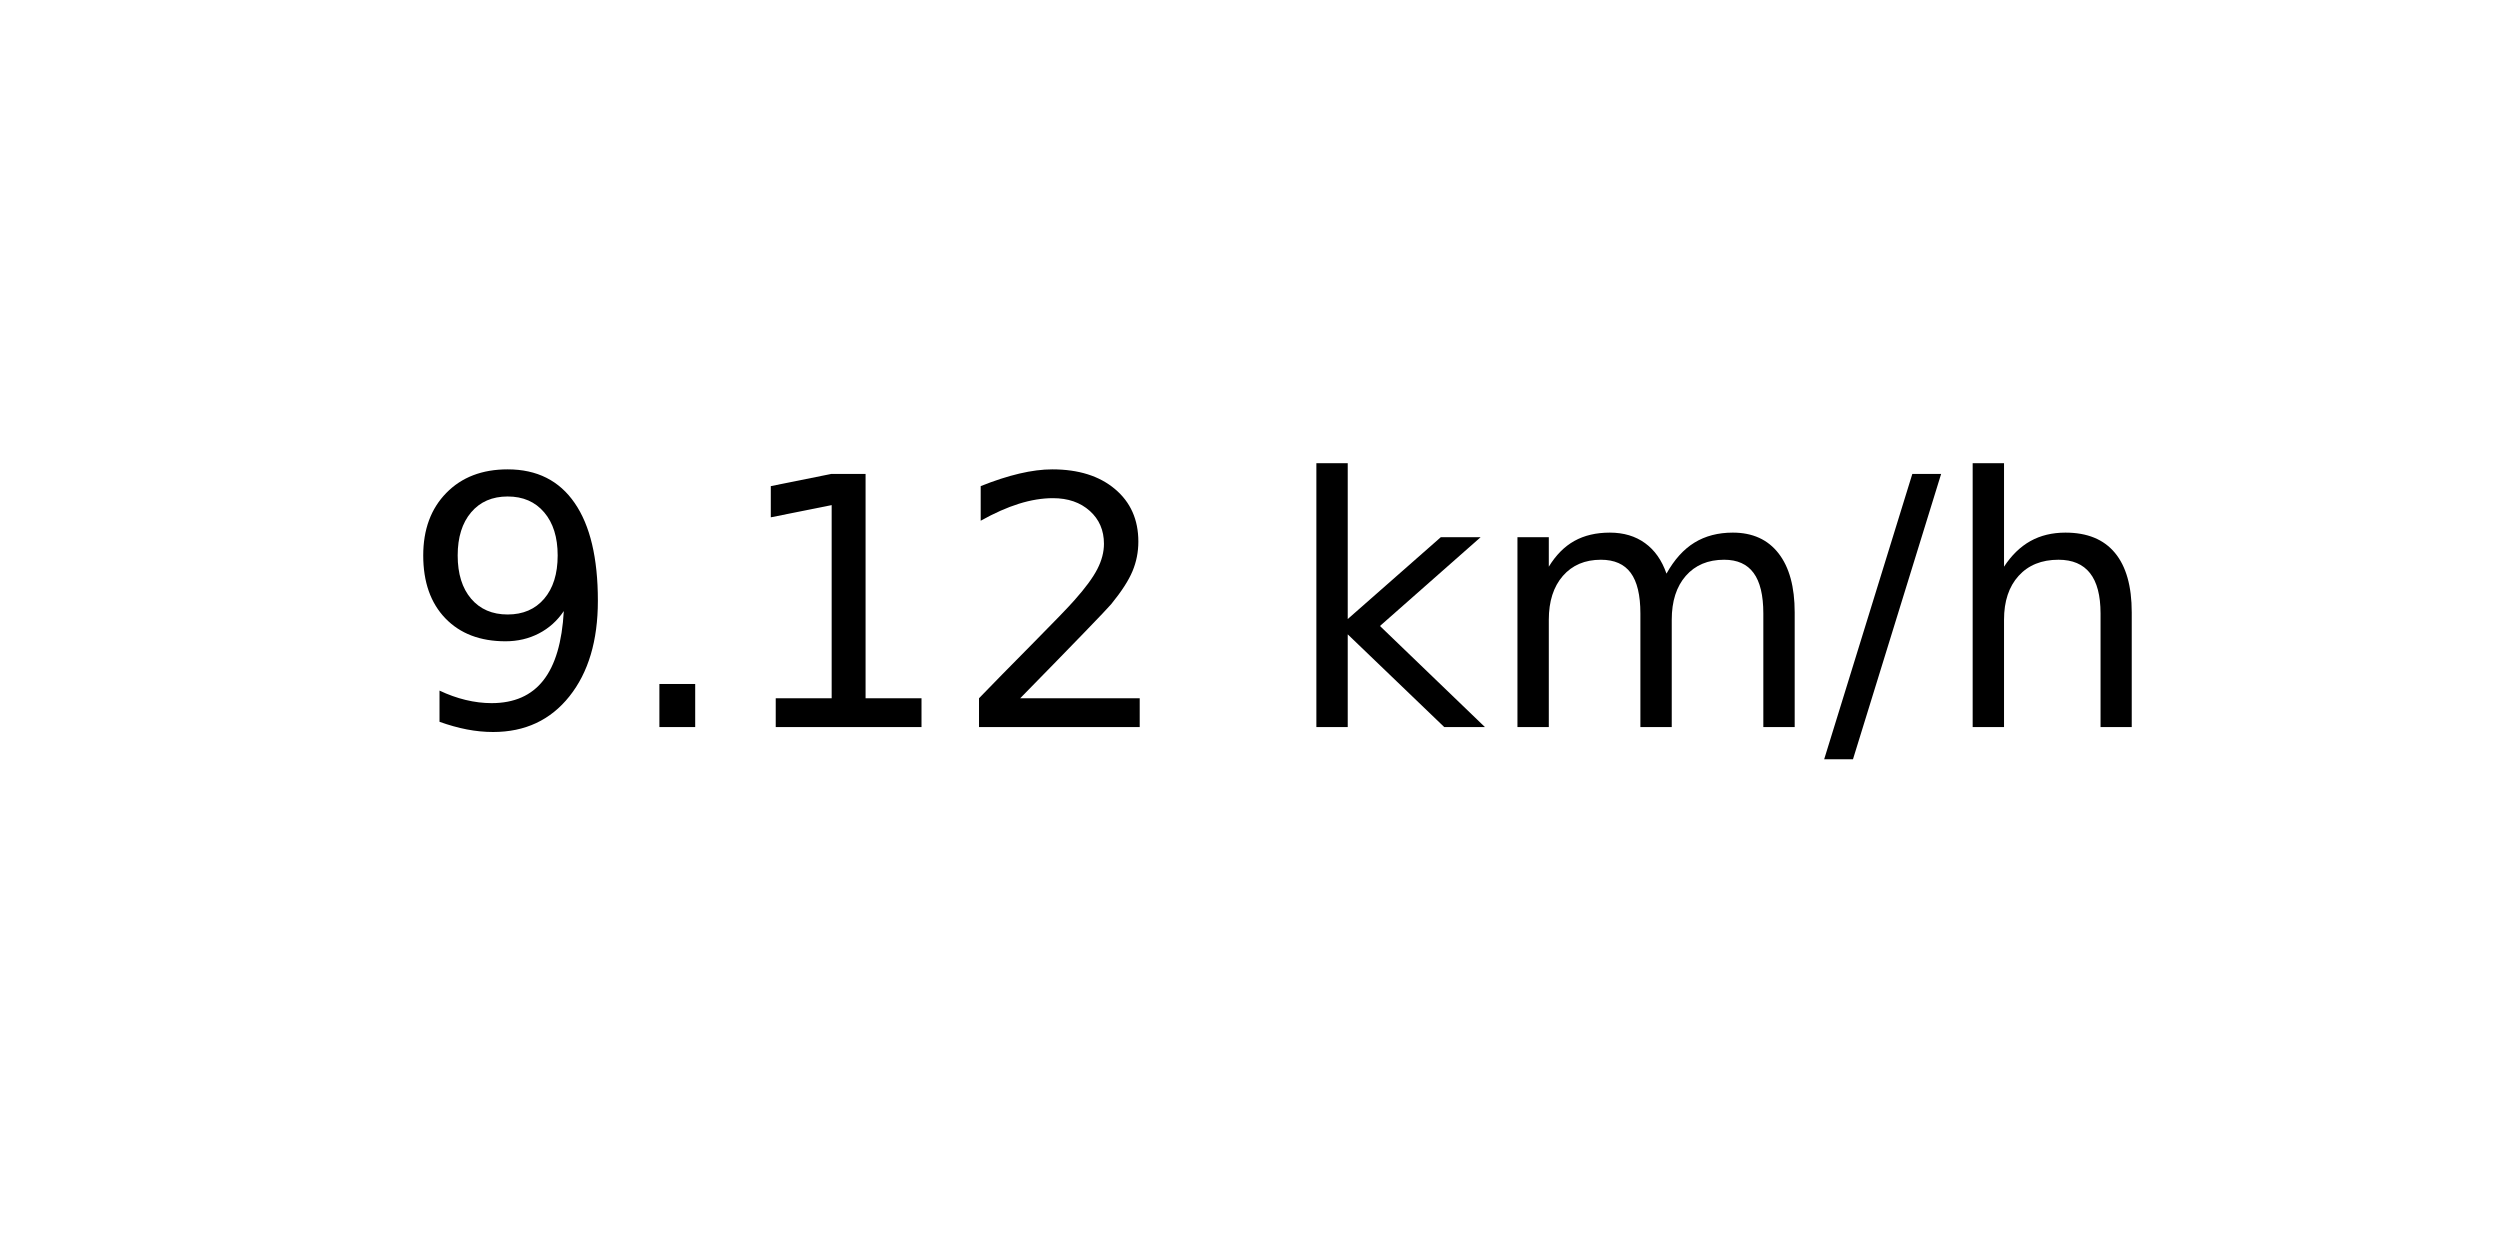
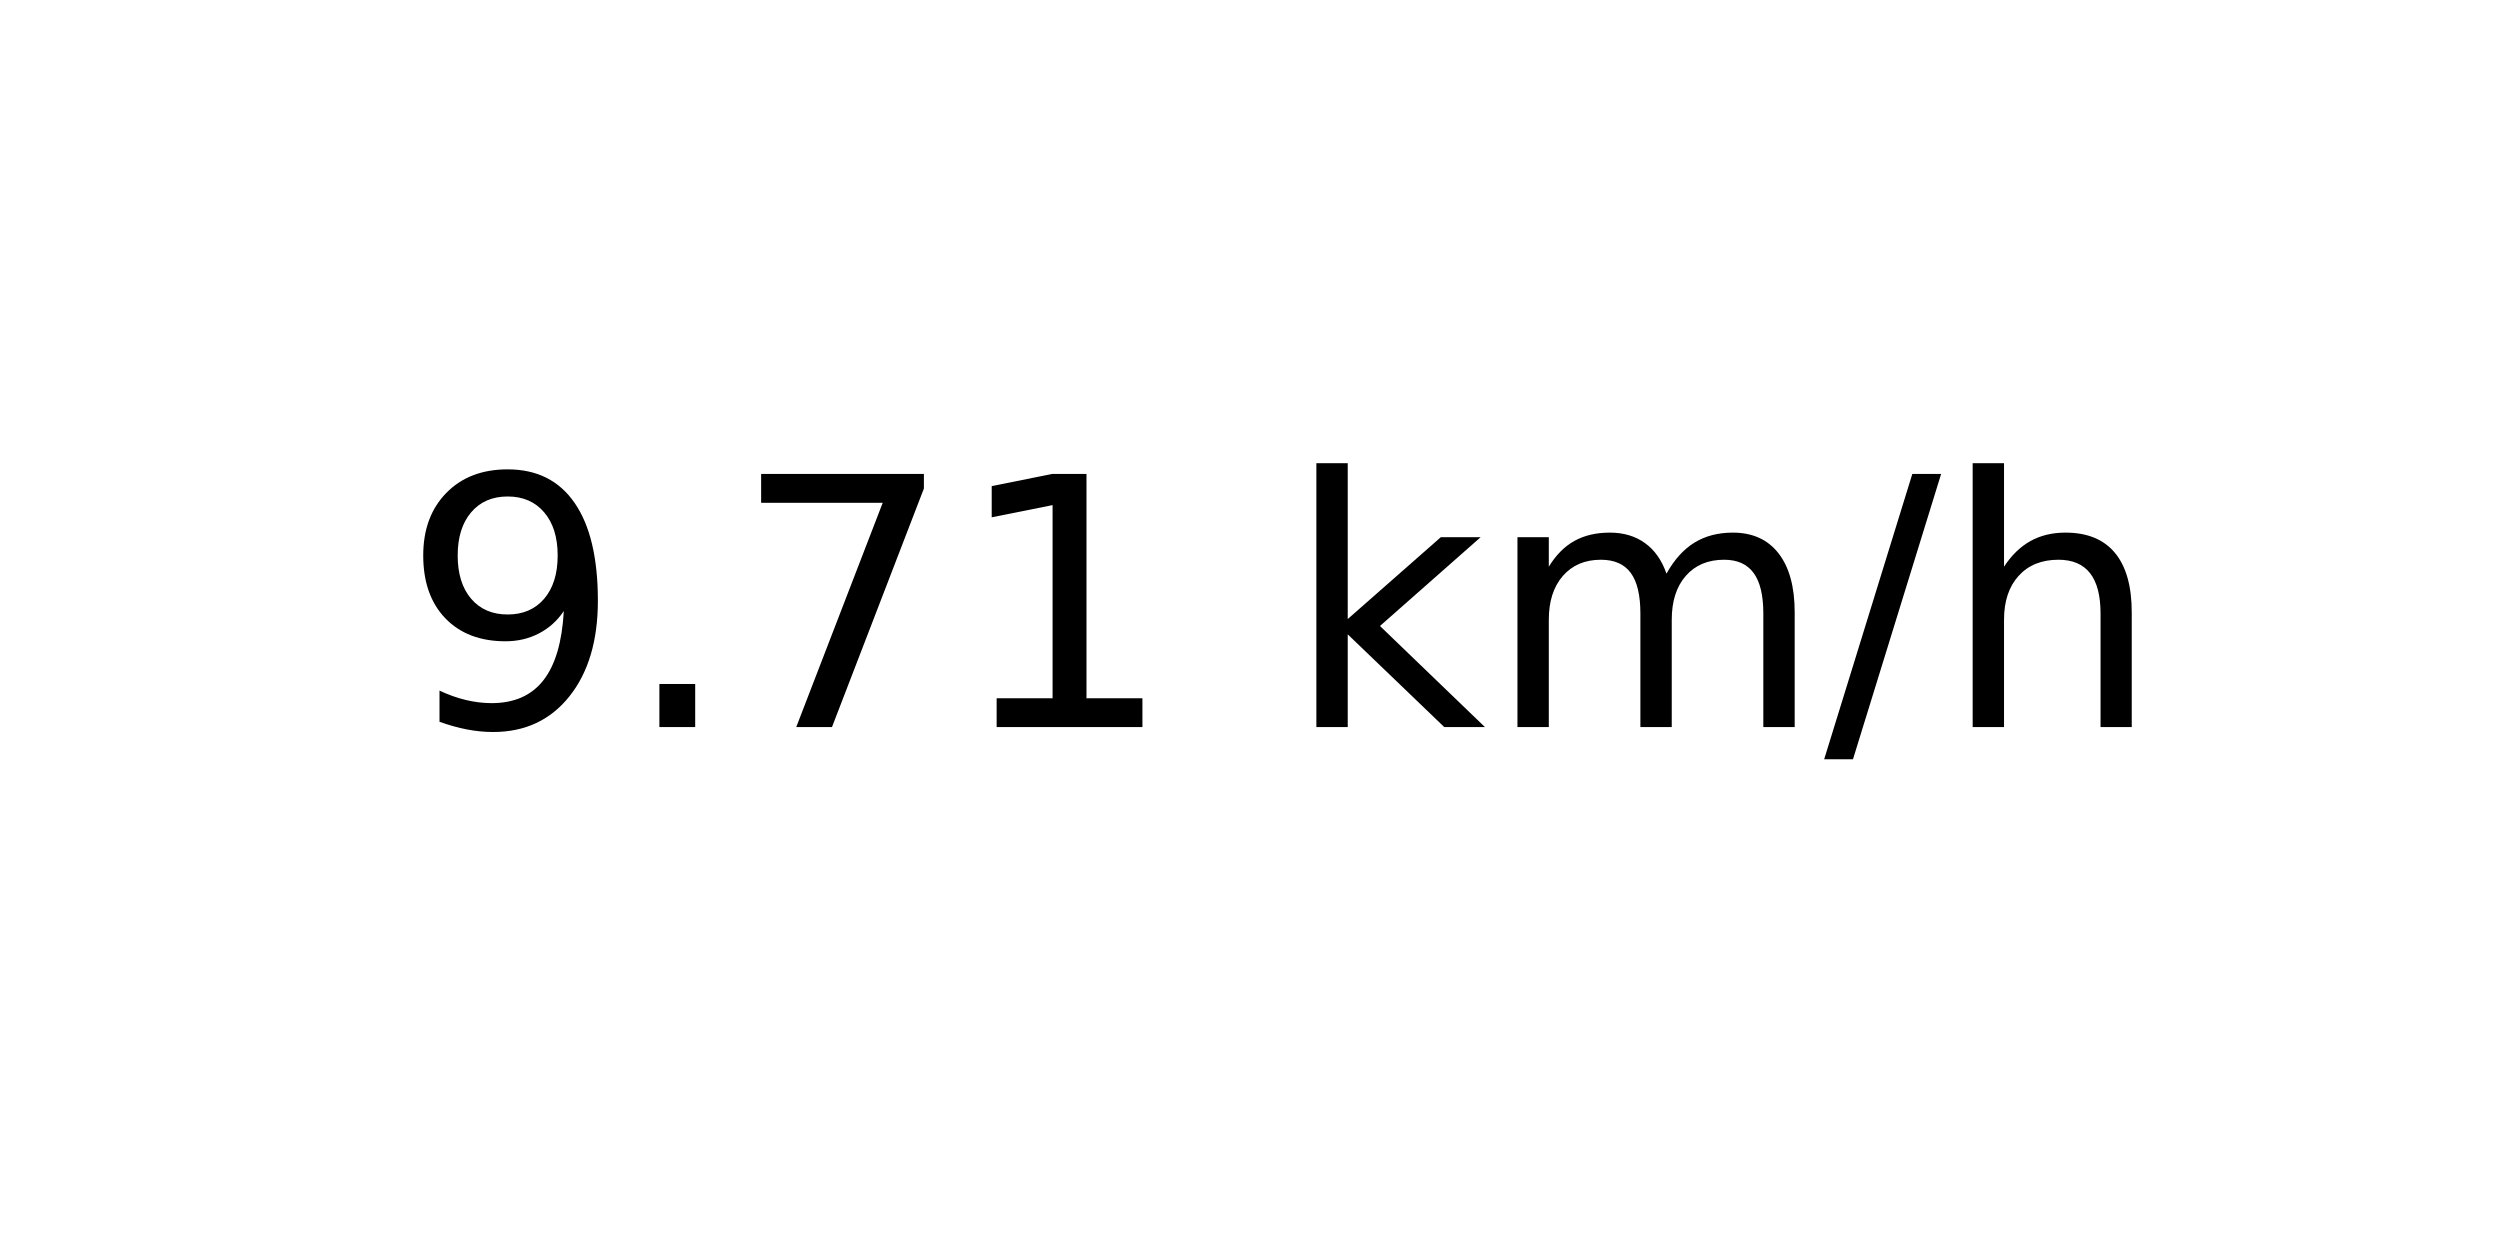
<svg xmlns="http://www.w3.org/2000/svg" xmlns:xlink="http://www.w3.org/1999/xlink" width="72pt" height="36pt" viewBox="0 0 72 36" version="1.1">
  <defs>
    <style type="text/css">*{stroke-linejoin: round; stroke-linecap: butt}</style>
  </defs>
  <g id="figure_1">
    <g id="axes_1">
      <g id="text_1">
        <g transform="translate(11.55937 20.93937) scale(0.1 -0.1)">
          <defs>
            <path id="DejaVuSans-39" d="M 703 97  L 703 672  Q 941 559 1184 500  Q 1428 441 1663 441  Q 2288 441 2617 861  Q 2947 1281 2994 2138  Q 2813 1869 2534 1725  Q 2256 1581 1919 1581  Q 1219 1581 811 2004  Q 403 2428 403 3163  Q 403 3881 828 4315  Q 1253 4750 1959 4750  Q 2769 4750 3195 4129  Q 3622 3509 3622 2328  Q 3622 1225 3098 567  Q 2575 -91 1691 -91  Q 1453 -91 1209 -44  Q 966 3 703 97  z M 1959 2075  Q 2384 2075 2632 2365  Q 2881 2656 2881 3163  Q 2881 3666 2632 3958  Q 2384 4250 1959 4250  Q 1534 4250 1286 3958  Q 1038 3666 1038 3163  Q 1038 2656 1286 2365  Q 1534 2075 1959 2075  z " transform="scale(0.015625)" />
            <path id="DejaVuSans-2e" d="M 684 794  L 1344 794  L 1344 0  L 684 0  L 684 794  z " transform="scale(0.015625)" />
+             <path id="DejaVuSans-37" d="M 525 4666  L 3525 4666  L 3525 4397  L 1831 0  L 1172 0  L 2766 4134  L 525 4134  L 525 4666  z " transform="scale(0.015625)" />
            <path id="DejaVuSans-31" d="M 794 531  L 1825 531  L 1825 4091  L 703 3866  L 703 4441  L 1819 4666  L 2450 4666  L 2450 531  L 3481 531  L 3481 0  L 794 0  L 794 531  z " transform="scale(0.015625)" />
-             <path id="DejaVuSans-32" d="M 1228 531  L 3431 531  L 3431 0  L 469 0  L 469 531  Q 828 903 1448 1529  Q 2069 2156 2228 2338  Q 2531 2678 2651 2914  Q 2772 3150 2772 3378  Q 2772 3750 2511 3984  Q 2250 4219 1831 4219  Q 1534 4219 1204 4116  Q 875 4013 500 3803  L 500 4441  Q 881 4594 1212 4672  Q 1544 4750 1819 4750  Q 2544 4750 2975 4387  Q 3406 4025 3406 3419  Q 3406 3131 3298 2873  Q 3191 2616 2906 2266  Q 2828 2175 2409 1742  Q 1991 1309 1228 531  z " transform="scale(0.015625)" />
            <path id="DejaVuSans-20" transform="scale(0.015625)" />
            <path id="DejaVuSans-6b" d="M 581 4863  L 1159 4863  L 1159 1991  L 2875 3500  L 3609 3500  L 1753 1863  L 3688 0  L 2938 0  L 1159 1709  L 1159 0  L 581 0  L 581 4863  z " transform="scale(0.015625)" />
            <path id="DejaVuSans-6d" d="M 3328 2828  Q 3544 3216 3844 3400  Q 4144 3584 4550 3584  Q 5097 3584 5394 3201  Q 5691 2819 5691 2113  L 5691 0  L 5113 0  L 5113 2094  Q 5113 2597 4934 2840  Q 4756 3084 4391 3084  Q 3944 3084 3684 2787  Q 3425 2491 3425 1978  L 3425 0  L 2847 0  L 2847 2094  Q 2847 2600 2669 2842  Q 2491 3084 2119 3084  Q 1678 3084 1418 2786  Q 1159 2488 1159 1978  L 1159 0  L 581 0  L 581 3500  L 1159 3500  L 1159 2956  Q 1356 3278 1631 3431  Q 1906 3584 2284 3584  Q 2666 3584 2933 3390  Q 3200 3197 3328 2828  z " transform="scale(0.015625)" />
            <path id="DejaVuSans-2f" d="M 1625 4666  L 2156 4666  L 531 -594  L 0 -594  L 1625 4666  z " transform="scale(0.015625)" />
            <path id="DejaVuSans-68" d="M 3513 2113  L 3513 0  L 2938 0  L 2938 2094  Q 2938 2591 2744 2837  Q 2550 3084 2163 3084  Q 1697 3084 1428 2787  Q 1159 2491 1159 1978  L 1159 0  L 581 0  L 581 4863  L 1159 4863  L 1159 2956  Q 1366 3272 1645 3428  Q 1925 3584 2291 3584  Q 2894 3584 3203 3211  Q 3513 2838 3513 2113  z " transform="scale(0.015625)" />
          </defs>
          <use xlink:href="#DejaVuSans-39" />
          <use xlink:href="#DejaVuSans-2e" x="63.623" />
-           <use xlink:href="#DejaVuSans-31" x="95.41" />
-           <use xlink:href="#DejaVuSans-32" x="159.033" />
+           <use xlink:href="#DejaVuSans-37" x="95.41" />
+           <use xlink:href="#DejaVuSans-31" x="159.033" />
          <use xlink:href="#DejaVuSans-20" x="222.656" />
          <use xlink:href="#DejaVuSans-6b" x="254.443" />
          <use xlink:href="#DejaVuSans-6d" x="312.354" />
          <use xlink:href="#DejaVuSans-2f" x="409.766" />
          <use xlink:href="#DejaVuSans-68" x="443.457" />
        </g>
      </g>
    </g>
  </g>
</svg>
